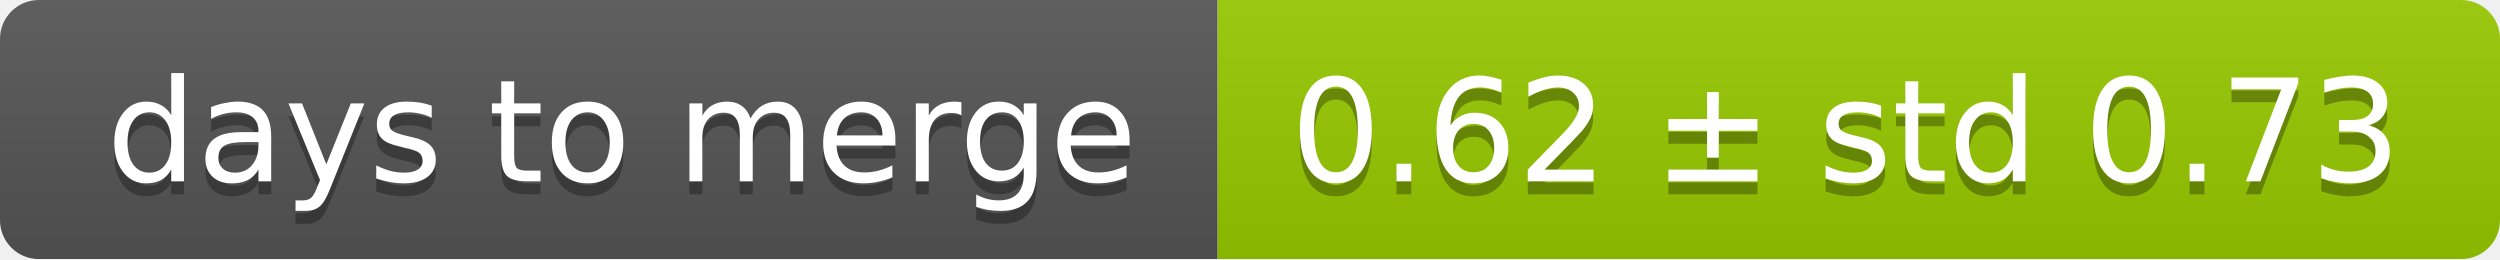
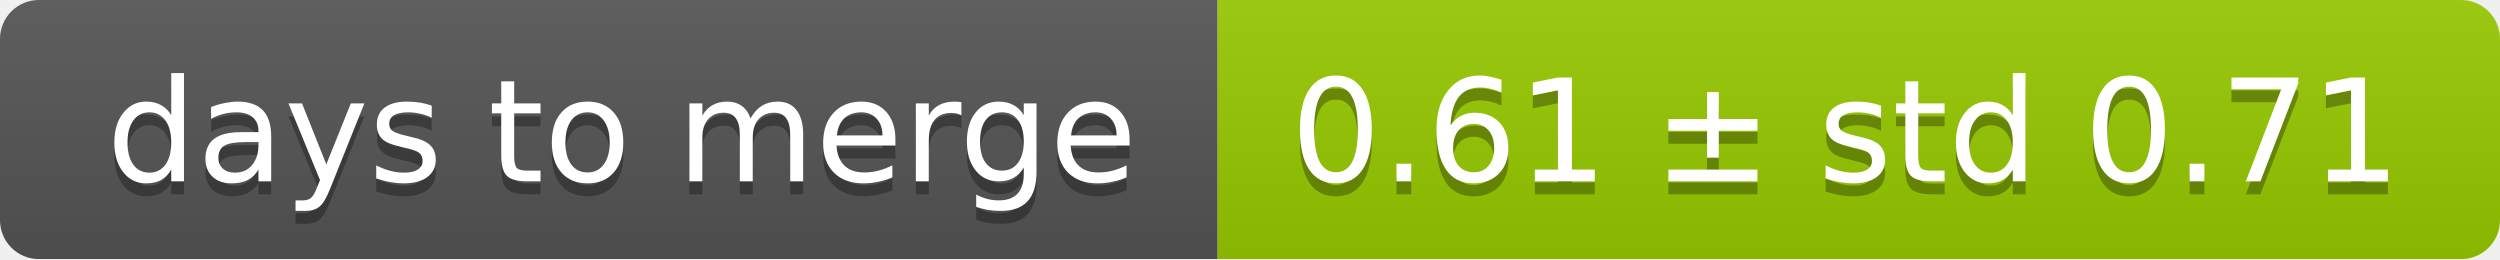
<svg xmlns="http://www.w3.org/2000/svg" width="193" height="20">
  <linearGradient id="smooth" x2="0" y2="100%">
    <stop offset="0" stop-color="#bbb" stop-opacity=".1" />
    <stop offset="1" stop-opacity=".1" />
  </linearGradient>
  <mask id="round">
    <rect width="193" height="20" rx="3" fill="#fff" />
  </mask>
  <g mask="url(#round)">
    <rect width="94" height="20" fill="#555" />
    <rect x="94" width="99" height="20" fill="#97ca00" />
    <rect width="193" height="20" fill="url(#smooth)" />
  </g>
  <g fill="#fff" text-anchor="middle" font-family="DejaVu Sans,Verdana,Geneva,sans-serif" font-size="11">
    <text x="48" y="15" fill="#010101" fill-opacity=".3">days to merge</text>
    <text x="48" y="14">days to merge</text>
-     <text x="142.5" y="15" fill="#010101" fill-opacity=".3">0.62 ± std 0.73</text>
-     <text x="142.5" y="14">0.62 ± std 0.73</text>
+     <text x="142.5" y="15" fill="#010101" fill-opacity=".3">0.61 ± std 0.71</text>
+     <text x="142.5" y="14">0.61 ± std 0.71</text>
  </g>
</svg>
